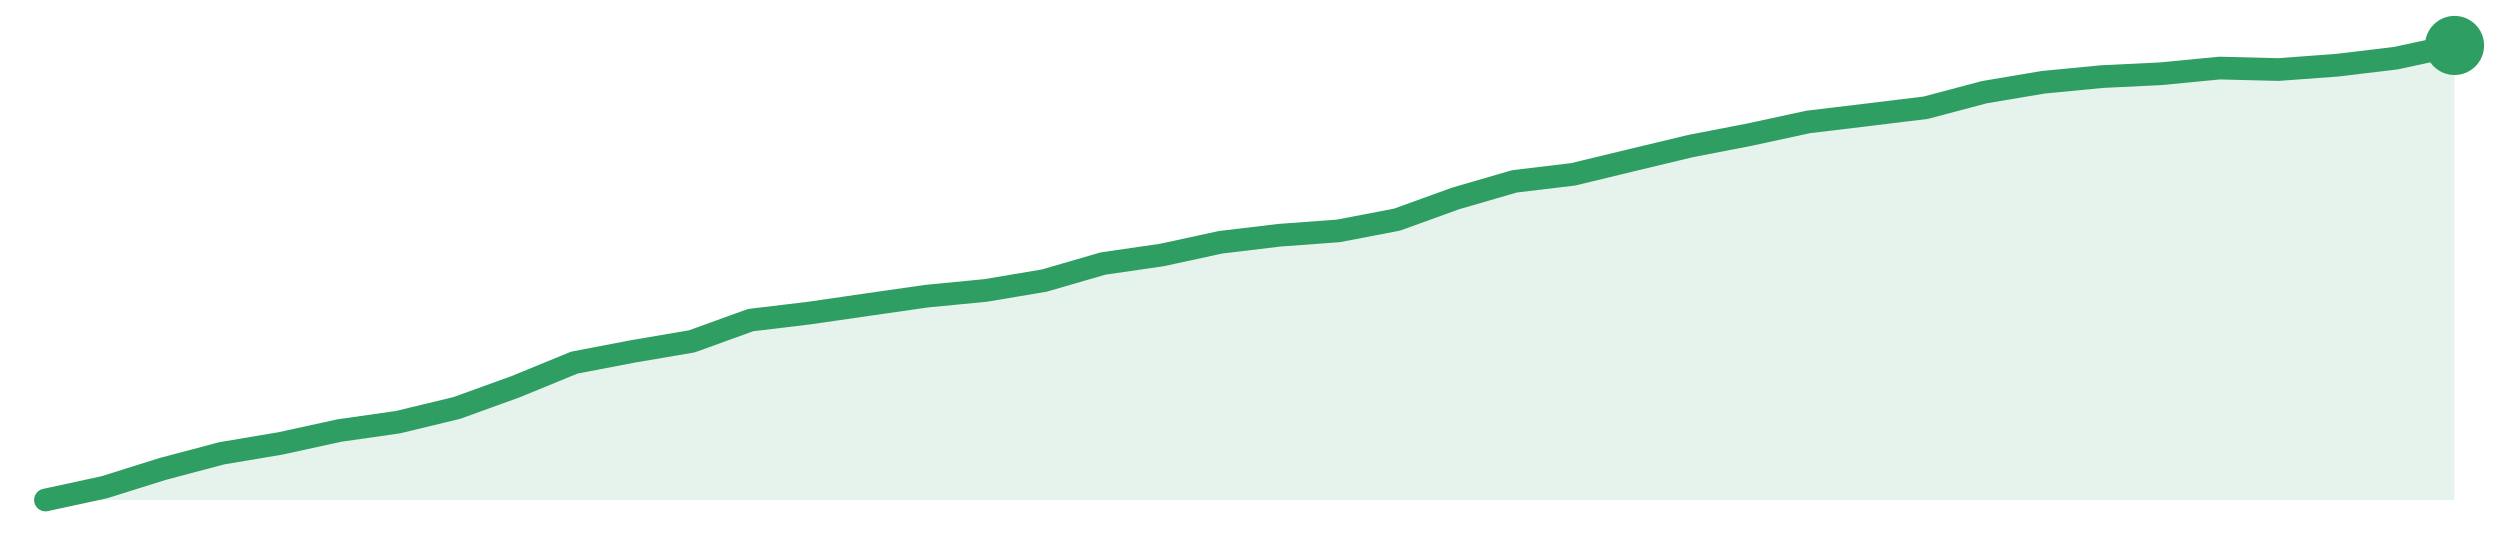
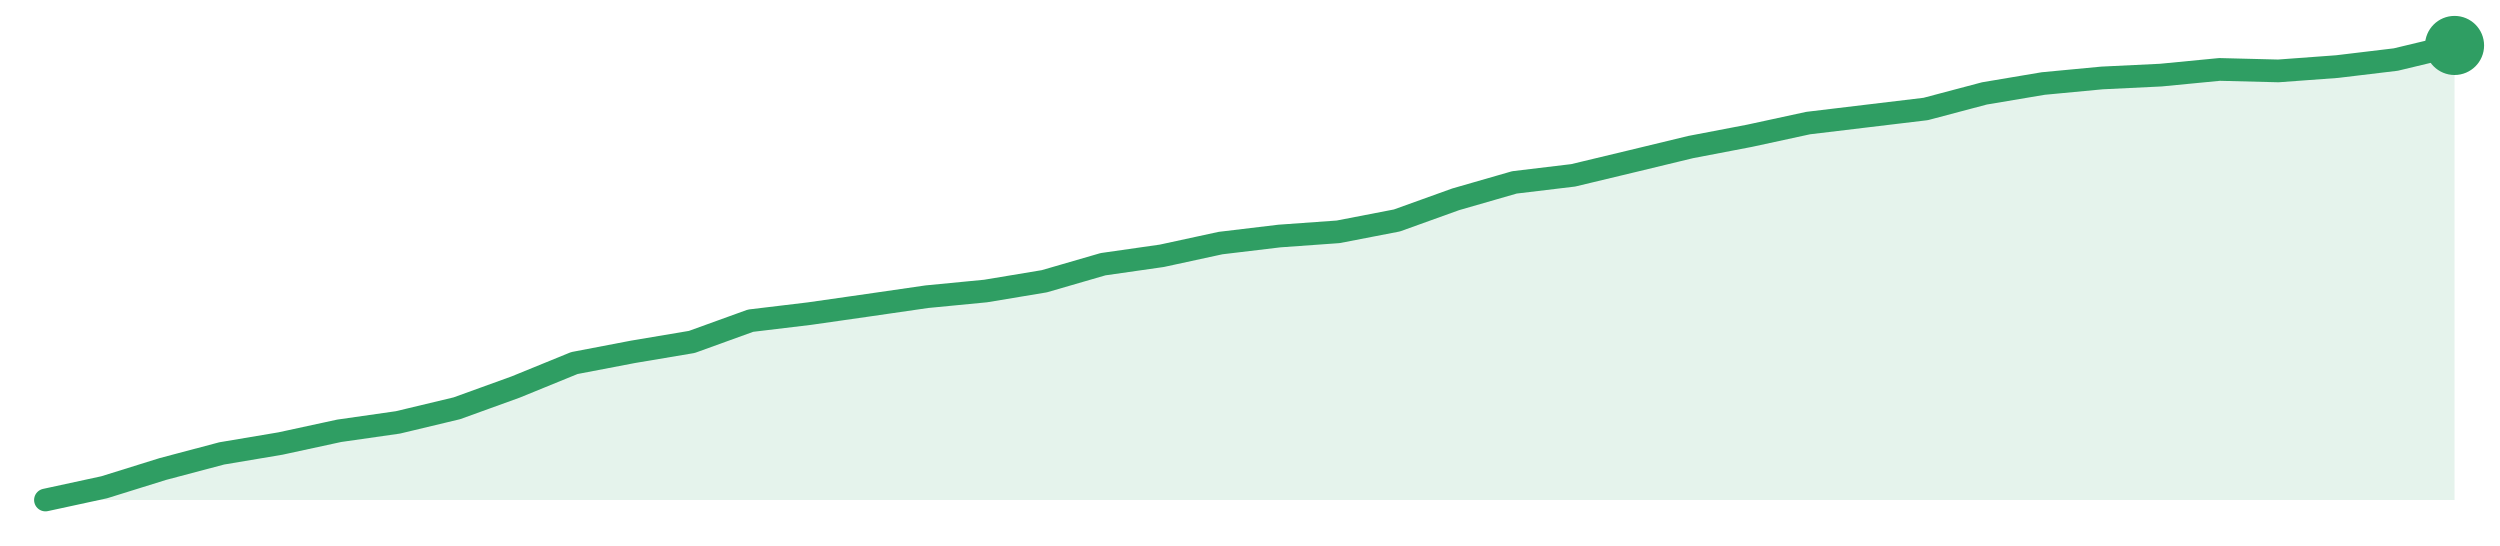
<svg xmlns="http://www.w3.org/2000/svg" width="220" height="48" viewBox="0 0 220 48" role="img" aria-label="trend">
-   <path d="M4.0,44.0 L4.0,44.0 L9.17,42.88 L14.34,41.26 L19.51,39.89 L24.68,39.02 L29.85,37.89 L35.02,37.15 L40.2,35.9 L45.37,34.03 L50.54,31.91 L55.71,30.92 L60.88,30.04 L66.05,28.17 L71.22,27.55 L76.39,26.8 L81.56,26.06 L86.73,25.56 L91.9,24.69 L97.07,23.19 L102.24,22.44 L107.41,21.32 L112.59,20.7 L117.76,20.32 L122.93,19.33 L128.1,17.46 L133.27,15.96 L138.44,15.34 L143.61,14.09 L148.78,12.85 L153.95,11.85 L159.12,10.73 L164.29,10.11 L169.46,9.48 L174.63,8.11 L179.8,7.24 L184.98,6.74 L190.15,6.49 L195.32,5.99 L200.49,6.12 L205.66,5.74 L210.83,5.12 L216.0,4.0 L216.0,44.0 Z" fill="#2f9e631f" />
-   <path d="M4.0,44.0 L9.17,42.88 L14.34,41.26 L19.51,39.89 L24.68,39.02 L29.85,37.89 L35.02,37.15 L40.2,35.9 L45.37,34.03 L50.54,31.91 L55.71,30.92 L60.88,30.04 L66.05,28.17 L71.22,27.55 L76.39,26.8 L81.56,26.06 L86.73,25.56 L91.9,24.69 L97.07,23.19 L102.24,22.44 L107.41,21.32 L112.59,20.7 L117.76,20.32 L122.93,19.33 L128.1,17.46 L133.27,15.96 L138.44,15.34 L143.61,14.09 L148.78,12.85 L153.95,11.85 L159.12,10.73 L164.29,10.11 L169.46,9.48 L174.63,8.11 L179.8,7.24 L184.98,6.74 L190.15,6.49 L195.32,5.99 L200.49,6.12 L205.66,5.74 L210.83,5.12 L216.0,4.0" fill="none" stroke="#2f9e63" stroke-width="2" stroke-linejoin="round" stroke-linecap="round" />
+   <path d="M4.0,44.0 L4.0,44.0 L9.17,42.88 L14.34,41.27 L19.51,39.9 L24.68,39.03 L29.85,37.91 L35.02,37.17 L40.2,35.93 L45.37,34.06 L50.54,31.95 L55.71,30.96 L60.88,30.09 L66.05,28.22 L71.22,27.6 L76.39,26.86 L81.56,26.11 L86.73,25.61 L91.9,24.75 L97.07,23.25 L102.24,22.51 L107.41,21.39 L112.59,20.77 L117.76,20.4 L122.93,19.4 L128.1,17.54 L133.27,16.05 L138.44,15.43 L143.61,14.19 L148.78,12.94 L153.95,11.95 L159.12,10.83 L164.29,10.21 L169.46,9.59 L174.63,8.22 L179.8,7.35 L184.98,6.86 L190.15,6.61 L195.32,6.11 L200.49,6.24 L205.66,5.86 L210.83,5.24 L216.0,4.0 L216.0,44.0 Z" fill="#2f9e631f" />
+   <path d="M4.0,44.0 L9.17,42.88 L14.34,41.27 L19.51,39.9 L24.68,39.03 L29.85,37.91 L35.02,37.17 L40.2,35.93 L45.37,34.06 L50.54,31.95 L55.71,30.96 L60.88,30.09 L66.05,28.22 L71.22,27.6 L76.39,26.86 L81.56,26.11 L86.73,25.61 L91.9,24.75 L97.07,23.25 L102.24,22.51 L107.41,21.39 L112.59,20.77 L117.76,20.4 L122.93,19.4 L128.1,17.54 L133.27,16.05 L138.44,15.43 L143.61,14.19 L148.78,12.94 L153.95,11.95 L159.12,10.83 L164.29,10.21 L169.46,9.59 L174.63,8.22 L179.8,7.35 L184.98,6.86 L190.15,6.61 L195.32,6.11 L200.49,6.24 L205.66,5.86 L210.83,5.24 L216.0,4.0" fill="none" stroke="#2f9e63" stroke-width="2" stroke-linejoin="round" stroke-linecap="round" />
  <circle cx="216.0" cy="4.0" r="2.6" fill="#2f9e63" />
</svg>
